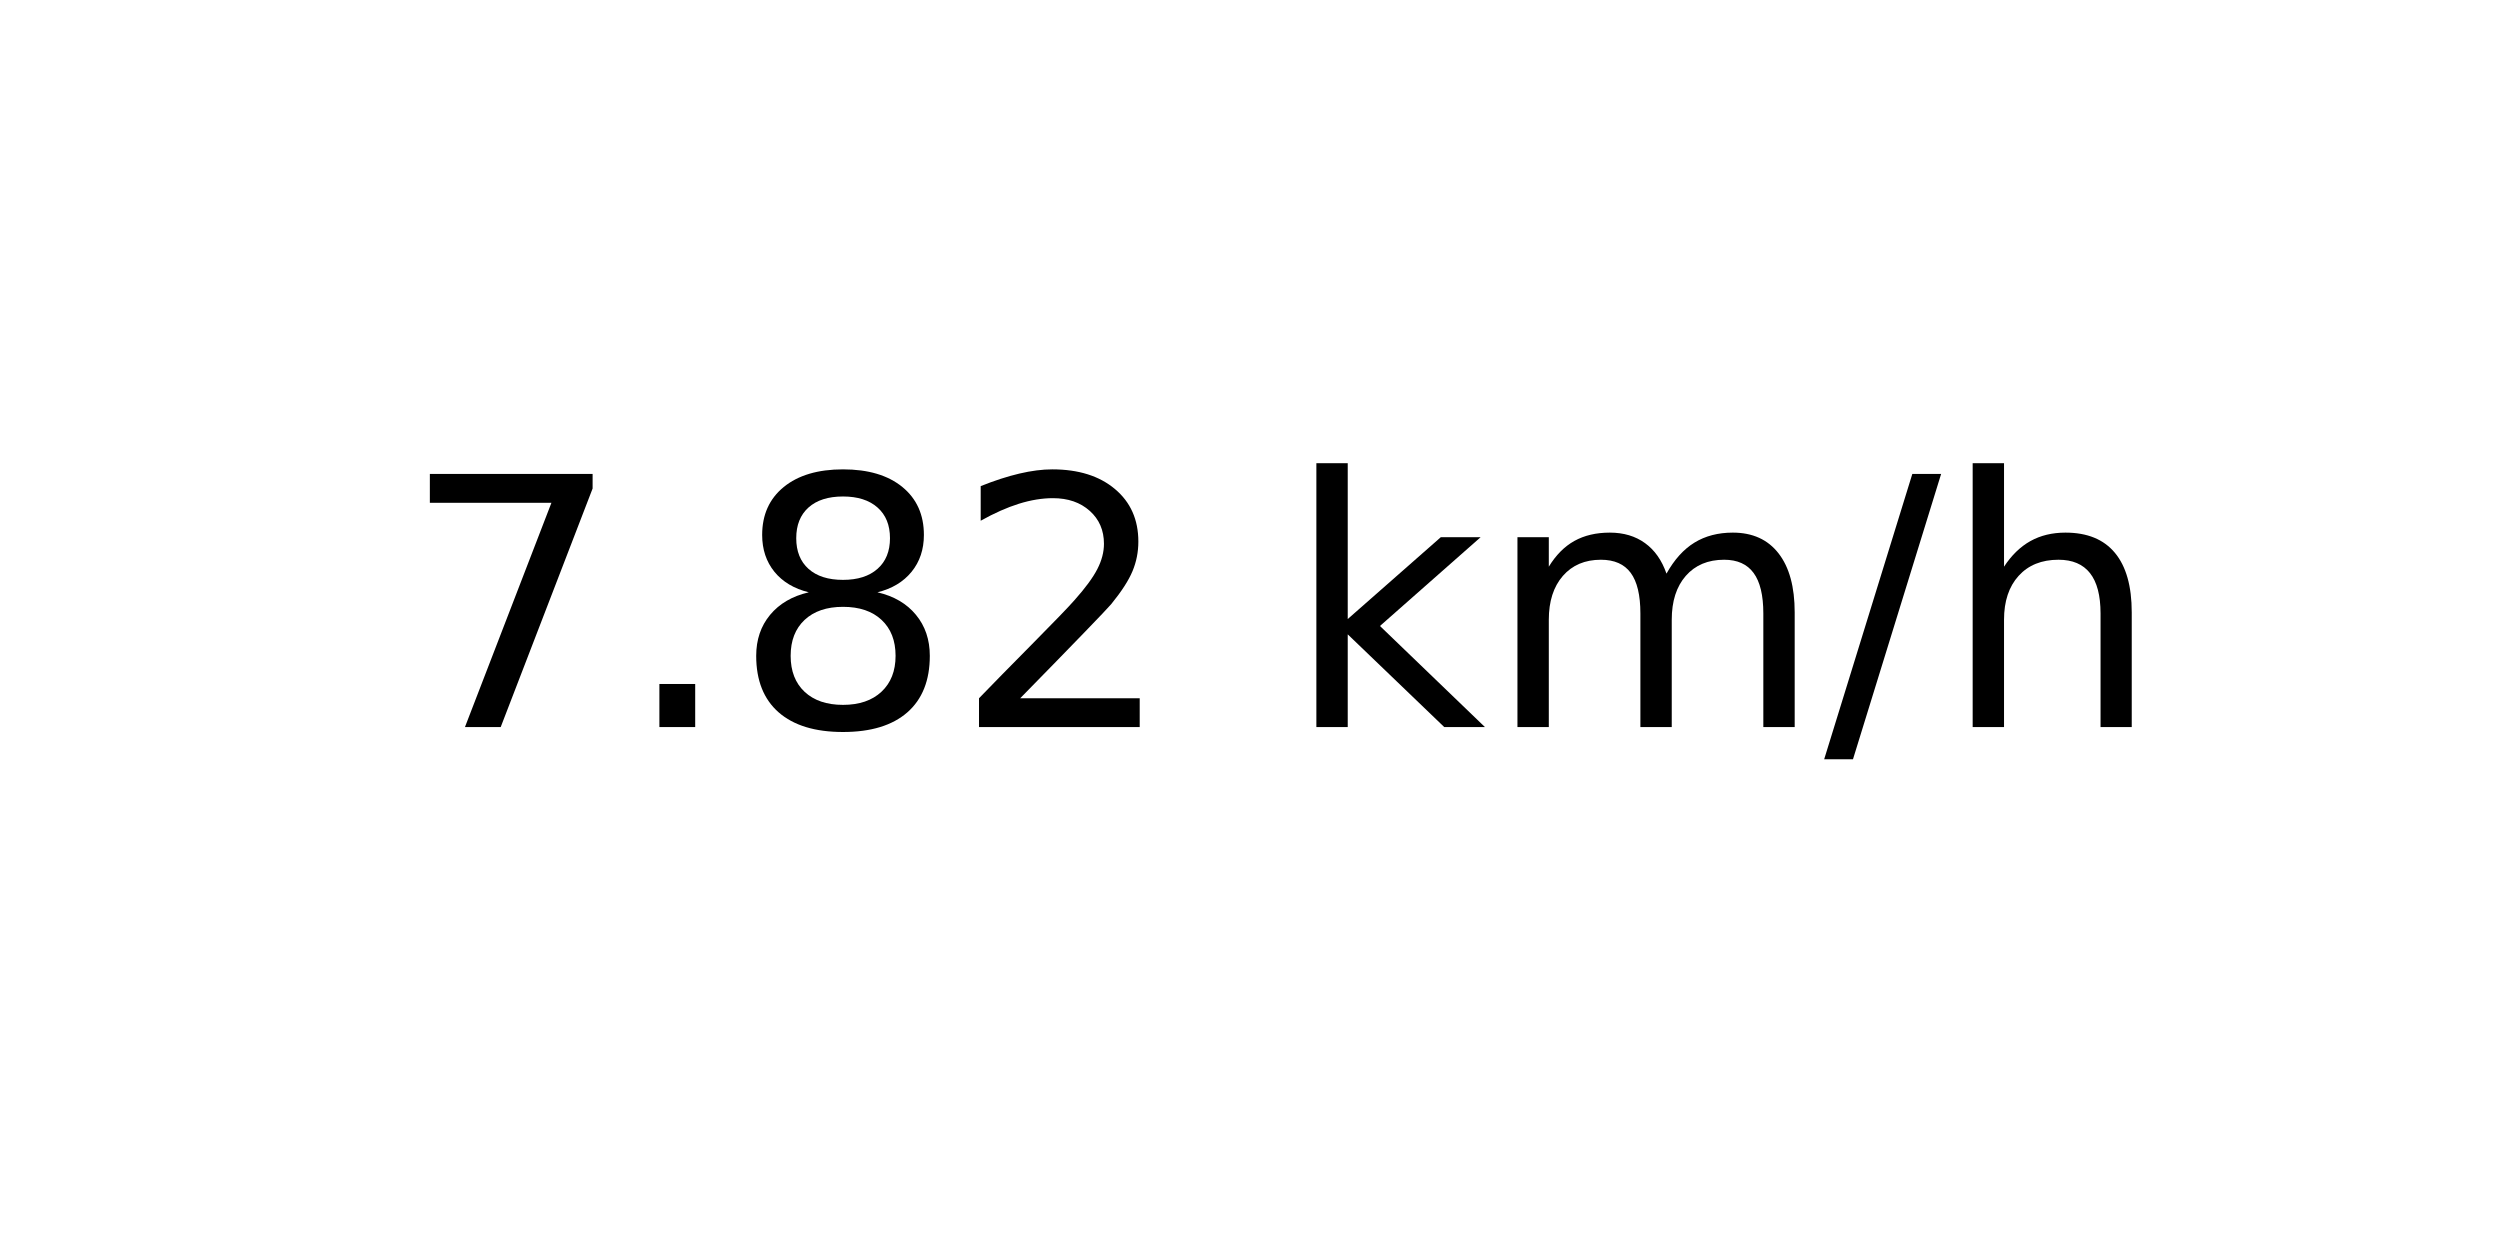
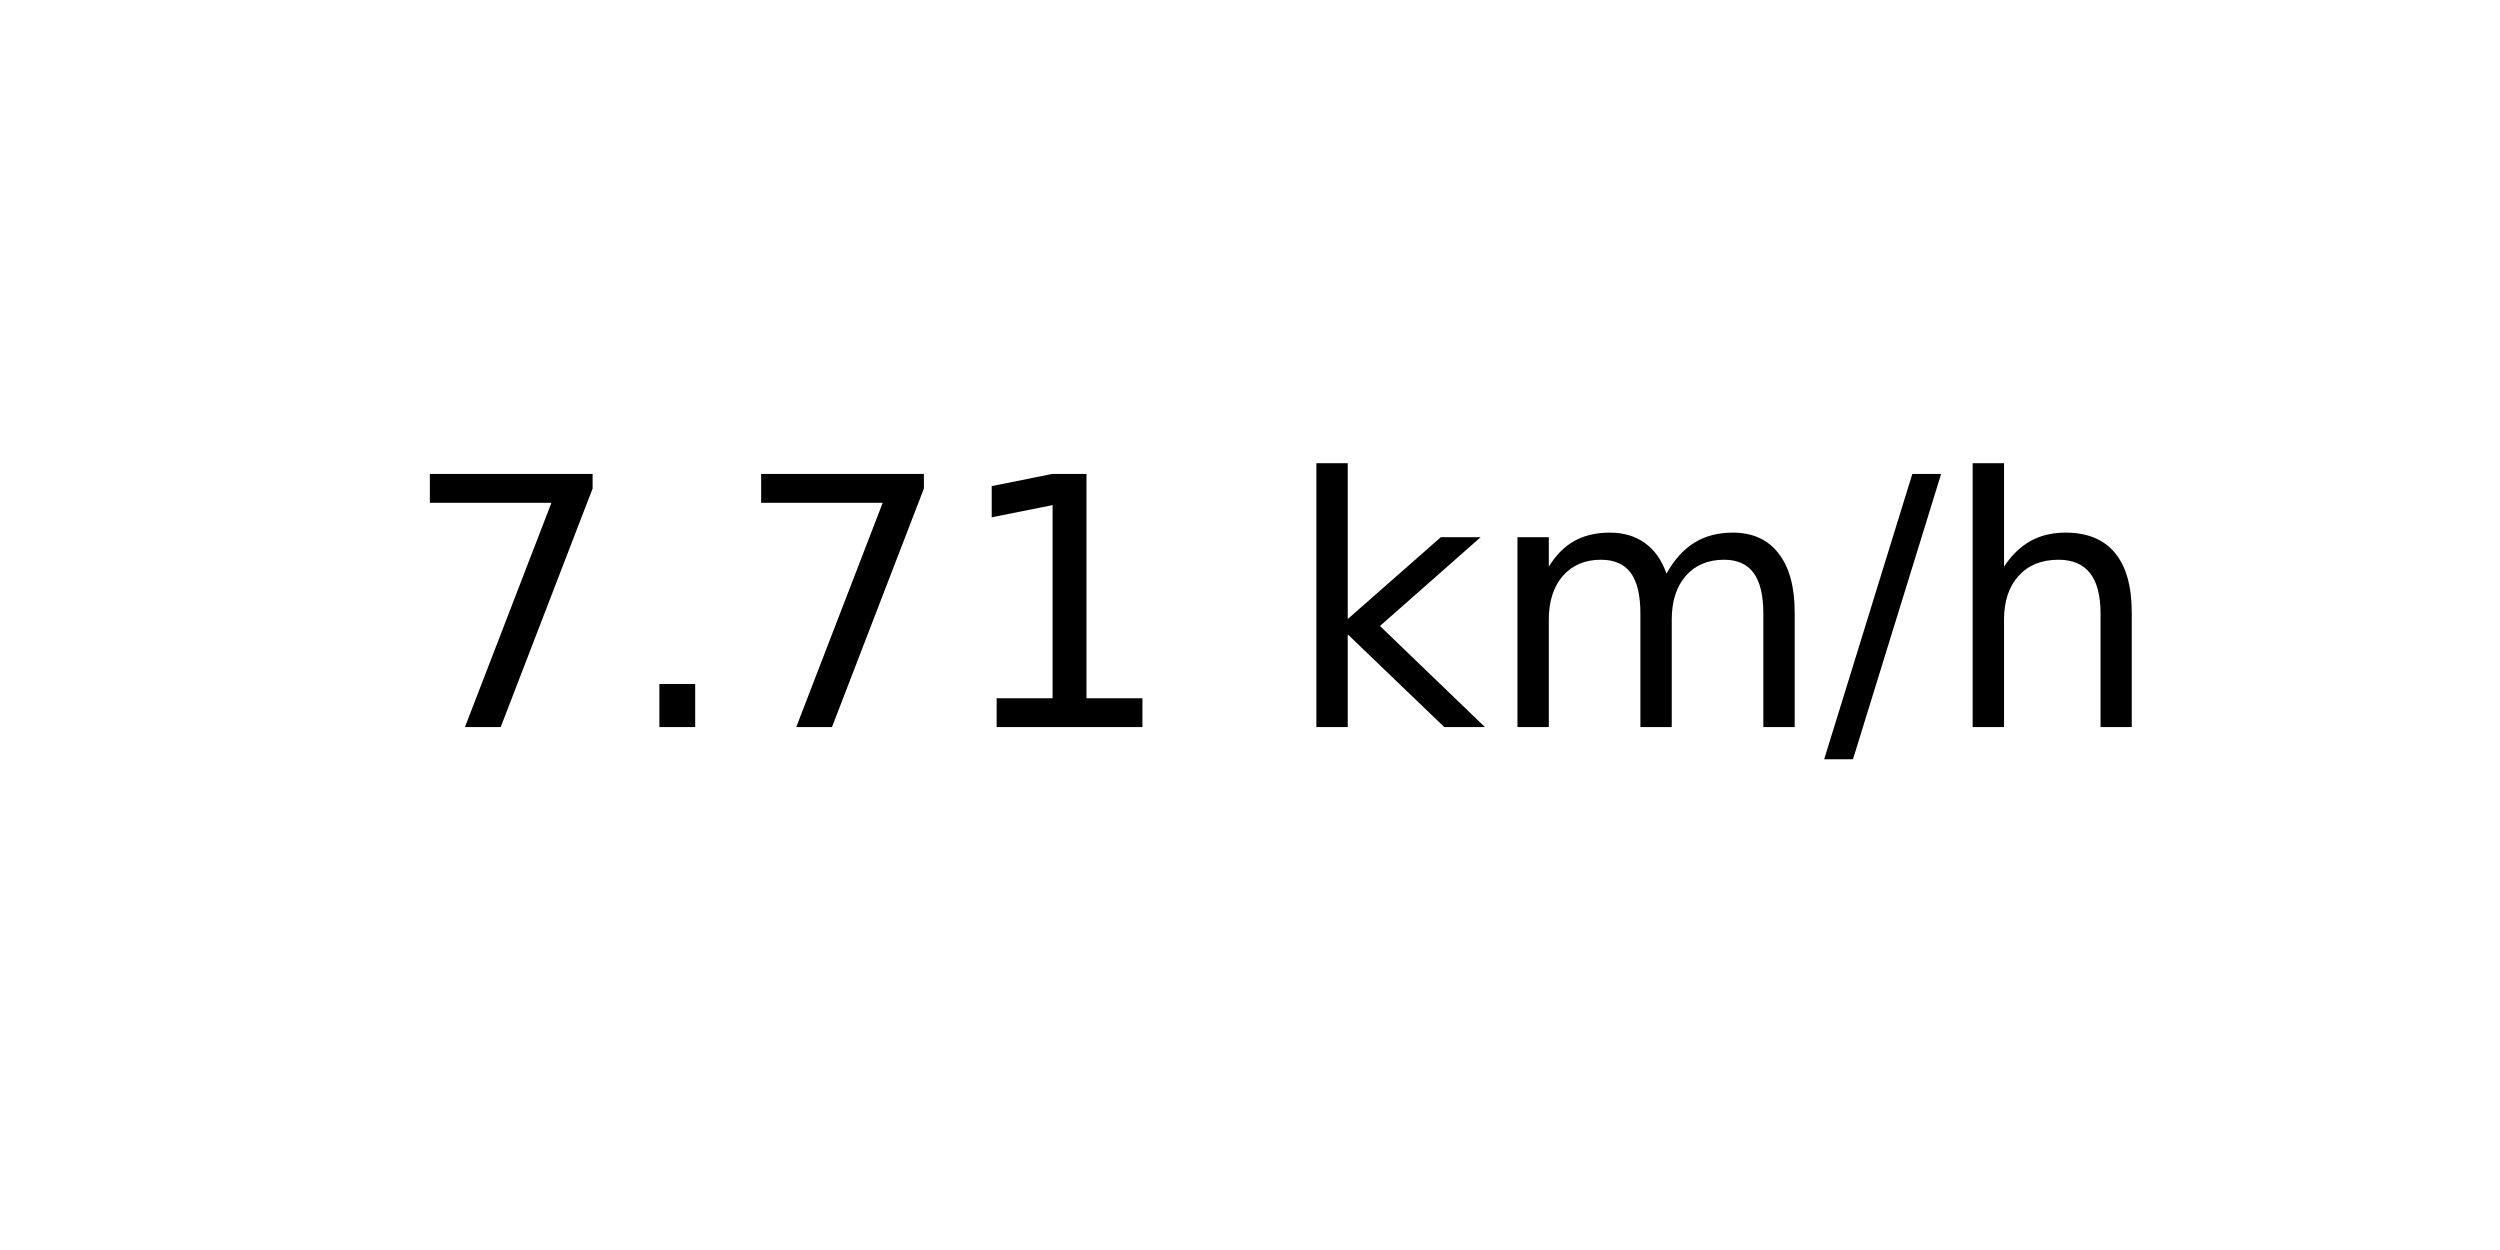
<svg xmlns="http://www.w3.org/2000/svg" xmlns:xlink="http://www.w3.org/1999/xlink" width="72pt" height="36pt" viewBox="0 0 72 36" version="1.1">
  <defs>
    <style type="text/css">*{stroke-linejoin: round; stroke-linecap: butt}</style>
  </defs>
  <g id="figure_1">
    <g id="axes_1">
      <g id="text_1">
        <g transform="translate(11.55937 20.93937) scale(0.1 -0.1)">
          <defs>
            <path id="DejaVuSans-37" d="M 525 4666  L 3525 4666  L 3525 4397  L 1831 0  L 1172 0  L 2766 4134  L 525 4134  L 525 4666  z " transform="scale(0.015625)" />
            <path id="DejaVuSans-2e" d="M 684 794  L 1344 794  L 1344 0  L 684 0  L 684 794  z " transform="scale(0.015625)" />
-             <path id="DejaVuSans-38" d="M 2034 2216  Q 1584 2216 1326 1975  Q 1069 1734 1069 1313  Q 1069 891 1326 650  Q 1584 409 2034 409  Q 2484 409 2743 651  Q 3003 894 3003 1313  Q 3003 1734 2745 1975  Q 2488 2216 2034 2216  z M 1403 2484  Q 997 2584 770 2862  Q 544 3141 544 3541  Q 544 4100 942 4425  Q 1341 4750 2034 4750  Q 2731 4750 3128 4425  Q 3525 4100 3525 3541  Q 3525 3141 3298 2862  Q 3072 2584 2669 2484  Q 3125 2378 3379 2068  Q 3634 1759 3634 1313  Q 3634 634 3220 271  Q 2806 -91 2034 -91  Q 1263 -91 848 271  Q 434 634 434 1313  Q 434 1759 690 2068  Q 947 2378 1403 2484  z M 1172 3481  Q 1172 3119 1398 2916  Q 1625 2713 2034 2713  Q 2441 2713 2670 2916  Q 2900 3119 2900 3481  Q 2900 3844 2670 4047  Q 2441 4250 2034 4250  Q 1625 4250 1398 4047  Q 1172 3844 1172 3481  z " transform="scale(0.015625)" />
-             <path id="DejaVuSans-32" d="M 1228 531  L 3431 531  L 3431 0  L 469 0  L 469 531  Q 828 903 1448 1529  Q 2069 2156 2228 2338  Q 2531 2678 2651 2914  Q 2772 3150 2772 3378  Q 2772 3750 2511 3984  Q 2250 4219 1831 4219  Q 1534 4219 1204 4116  Q 875 4013 500 3803  L 500 4441  Q 881 4594 1212 4672  Q 1544 4750 1819 4750  Q 2544 4750 2975 4387  Q 3406 4025 3406 3419  Q 3406 3131 3298 2873  Q 3191 2616 2906 2266  Q 2828 2175 2409 1742  Q 1991 1309 1228 531  z " transform="scale(0.015625)" />
+             <path id="DejaVuSans-31" d="M 794 531  L 1825 531  L 1825 4091  L 703 3866  L 703 4441  L 1819 4666  L 2450 4666  L 2450 531  L 3481 531  L 3481 0  L 794 0  L 794 531  z " transform="scale(0.015625)" />
            <path id="DejaVuSans-20" transform="scale(0.015625)" />
            <path id="DejaVuSans-6b" d="M 581 4863  L 1159 4863  L 1159 1991  L 2875 3500  L 3609 3500  L 1753 1863  L 3688 0  L 2938 0  L 1159 1709  L 1159 0  L 581 0  L 581 4863  z " transform="scale(0.015625)" />
            <path id="DejaVuSans-6d" d="M 3328 2828  Q 3544 3216 3844 3400  Q 4144 3584 4550 3584  Q 5097 3584 5394 3201  Q 5691 2819 5691 2113  L 5691 0  L 5113 0  L 5113 2094  Q 5113 2597 4934 2840  Q 4756 3084 4391 3084  Q 3944 3084 3684 2787  Q 3425 2491 3425 1978  L 3425 0  L 2847 0  L 2847 2094  Q 2847 2600 2669 2842  Q 2491 3084 2119 3084  Q 1678 3084 1418 2786  Q 1159 2488 1159 1978  L 1159 0  L 581 0  L 581 3500  L 1159 3500  L 1159 2956  Q 1356 3278 1631 3431  Q 1906 3584 2284 3584  Q 2666 3584 2933 3390  Q 3200 3197 3328 2828  z " transform="scale(0.015625)" />
            <path id="DejaVuSans-2f" d="M 1625 4666  L 2156 4666  L 531 -594  L 0 -594  L 1625 4666  z " transform="scale(0.015625)" />
            <path id="DejaVuSans-68" d="M 3513 2113  L 3513 0  L 2938 0  L 2938 2094  Q 2938 2591 2744 2837  Q 2550 3084 2163 3084  Q 1697 3084 1428 2787  Q 1159 2491 1159 1978  L 1159 0  L 581 0  L 581 4863  L 1159 4863  L 1159 2956  Q 1366 3272 1645 3428  Q 1925 3584 2291 3584  Q 2894 3584 3203 3211  Q 3513 2838 3513 2113  z " transform="scale(0.015625)" />
          </defs>
          <use xlink:href="#DejaVuSans-37" />
          <use xlink:href="#DejaVuSans-2e" x="63.623" />
-           <use xlink:href="#DejaVuSans-38" x="95.41" />
-           <use xlink:href="#DejaVuSans-32" x="159.033" />
+           <use xlink:href="#DejaVuSans-37" x="95.41" />
+           <use xlink:href="#DejaVuSans-31" x="159.033" />
          <use xlink:href="#DejaVuSans-20" x="222.656" />
          <use xlink:href="#DejaVuSans-6b" x="254.443" />
          <use xlink:href="#DejaVuSans-6d" x="312.354" />
          <use xlink:href="#DejaVuSans-2f" x="409.766" />
          <use xlink:href="#DejaVuSans-68" x="443.457" />
        </g>
      </g>
    </g>
  </g>
</svg>
